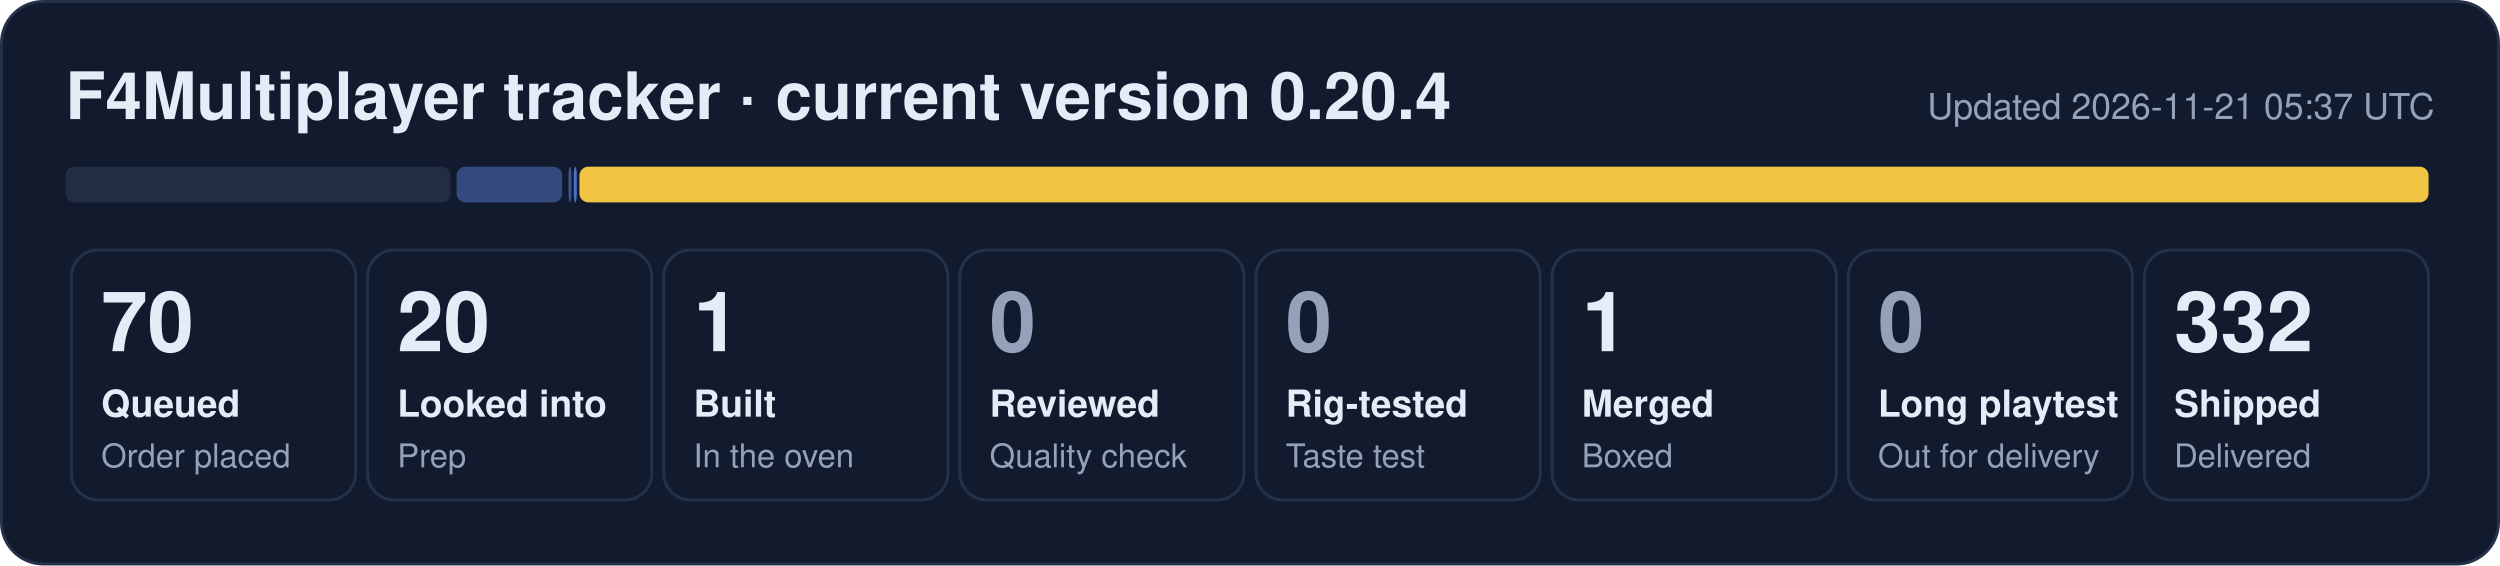
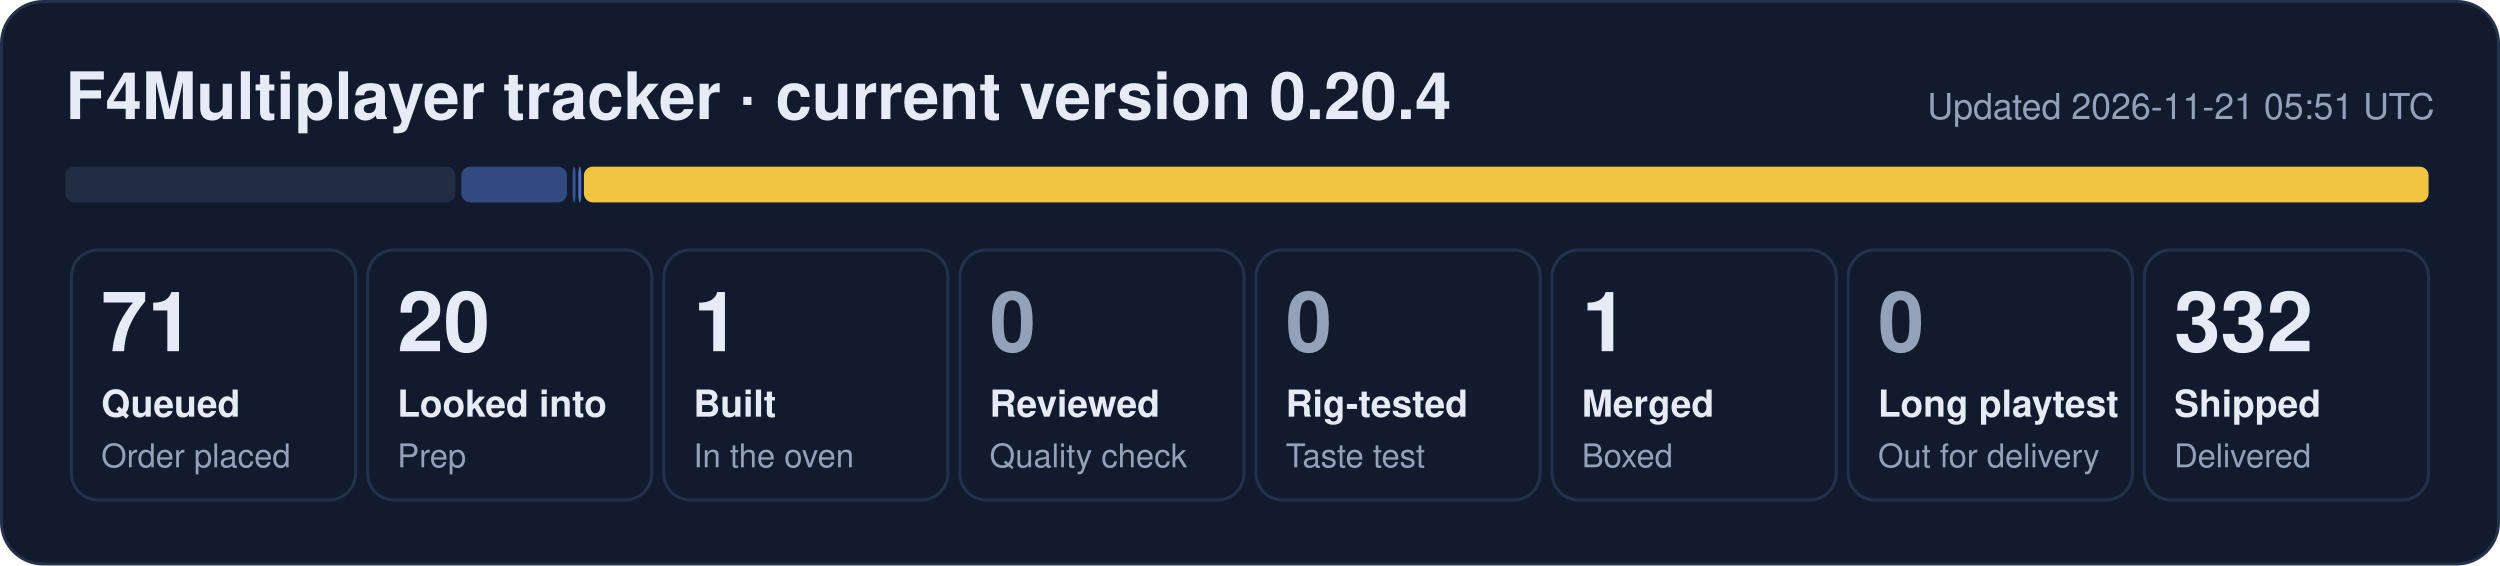
- <svg xmlns="http://www.w3.org/2000/svg" width="840" height="190" viewBox="0 0 840 190" role="img" aria-label="F4Multiplayer tracker: 70 queued, 20 looked into, 1 built, 1 merged, 332 shipped">
+ <svg xmlns="http://www.w3.org/2000/svg" width="840" height="190" viewBox="0 0 840 190" role="img" aria-label="F4Multiplayer tracker: 71 queued, 20 looked into, 1 built, 1 merged, 332 shipped">
  <rect x="0.5" y="0.5" width="839" height="189" rx="14" fill="#121b2e" stroke="#243149" />
  <text x="22" y="40" font-family="Segoe UI, Helvetica, Arial, sans-serif" font-size="22" font-weight="700" fill="#e6ecf7">F4Multiplayer tracker · current version 0.20.4</text>
-   <text x="818" y="40" font-family="Segoe UI, Helvetica, Arial, sans-serif" font-size="12" fill="#95a1b8" text-anchor="end">Updated 2026-11-21 05:37 UTC</text>
-   <rect x="22.0" y="56" width="129.4" height="12" rx="3" fill="#222d44" fill-opacity="1.00" />
-   <rect x="153.4" y="56" width="35.5" height="12" rx="3" fill="#5d86e8" fill-opacity="0.44" />
-   <rect x="191.0" y="56" width="1.0" height="12" rx="3" fill="#5d86e8" fill-opacity="0.53" />
-   <rect x="192.8" y="56" width="1.0" height="12" rx="3" fill="#5d86e8" fill-opacity="0.80" />
-   <rect x="194.7" y="56" width="621.3" height="12" rx="3" fill="#f5c842" fill-opacity="0.98" />
+   <text x="818" y="40" font-family="Segoe UI, Helvetica, Arial, sans-serif" font-size="12" fill="#95a1b8" text-anchor="end">Updated 2026-11-21 05:51 UTC</text>
+   <rect x="22.0" y="56" width="131.0" height="12" rx="3" fill="#222d44" fill-opacity="1.00" />
+   <rect x="155.0" y="56" width="35.5" height="12" rx="3" fill="#5d86e8" fill-opacity="0.44" />
+   <rect x="192.4" y="56" width="1.0" height="12" rx="3" fill="#5d86e8" fill-opacity="0.53" />
+   <rect x="194.3" y="56" width="1.0" height="12" rx="3" fill="#5d86e8" fill-opacity="0.80" />
+   <rect x="196.2" y="56" width="619.8" height="12" rx="3" fill="#f5c842" fill-opacity="0.98" />
  <rect x="24.0" y="84" width="95.5" height="84" rx="9" fill="none" stroke="#243149" />
-   <text x="34.0" y="118" font-family="Segoe UI, Helvetica, Arial, sans-serif" font-size="28" font-weight="800" fill="#e6ecf7">70</text>
+   <text x="34.0" y="118" font-family="Segoe UI, Helvetica, Arial, sans-serif" font-size="28" font-weight="800" fill="#e6ecf7">71</text>
  <text x="34.0" y="140" font-family="Segoe UI, Helvetica, Arial, sans-serif" font-size="12.5" font-weight="600" fill="#e6ecf7">Queued</text>
  <text x="34.0" y="157" font-family="Segoe UI, Helvetica, Arial, sans-serif" font-size="11" fill="#95a1b8">Order placed</text>
  <rect x="123.5" y="84" width="95.5" height="84" rx="9" fill="none" stroke="#243149" />
  <text x="133.5" y="118" font-family="Segoe UI, Helvetica, Arial, sans-serif" font-size="28" font-weight="800" fill="#e6ecf7">20</text>
  <text x="133.5" y="140" font-family="Segoe UI, Helvetica, Arial, sans-serif" font-size="12.5" font-weight="600" fill="#e6ecf7">Looked into</text>
  <text x="133.5" y="157" font-family="Segoe UI, Helvetica, Arial, sans-serif" font-size="11" fill="#95a1b8">Prep</text>
  <rect x="223.0" y="84" width="95.5" height="84" rx="9" fill="none" stroke="#243149" />
  <text x="233.0" y="118" font-family="Segoe UI, Helvetica, Arial, sans-serif" font-size="28" font-weight="800" fill="#e6ecf7">1</text>
  <text x="233.0" y="140" font-family="Segoe UI, Helvetica, Arial, sans-serif" font-size="12.5" font-weight="600" fill="#e6ecf7">Built</text>
  <text x="233.0" y="157" font-family="Segoe UI, Helvetica, Arial, sans-serif" font-size="11" fill="#95a1b8">In the oven</text>
  <rect x="322.5" y="84" width="95.5" height="84" rx="9" fill="none" stroke="#243149" />
  <text x="332.5" y="118" font-family="Segoe UI, Helvetica, Arial, sans-serif" font-size="28" font-weight="800" fill="#95a1b8">0</text>
  <text x="332.5" y="140" font-family="Segoe UI, Helvetica, Arial, sans-serif" font-size="12.5" font-weight="600" fill="#e6ecf7">Reviewed</text>
  <text x="332.5" y="157" font-family="Segoe UI, Helvetica, Arial, sans-serif" font-size="11" fill="#95a1b8">Quality check</text>
  <rect x="422.0" y="84" width="95.5" height="84" rx="9" fill="none" stroke="#243149" />
  <text x="432.0" y="118" font-family="Segoe UI, Helvetica, Arial, sans-serif" font-size="28" font-weight="800" fill="#95a1b8">0</text>
  <text x="432.0" y="140" font-family="Segoe UI, Helvetica, Arial, sans-serif" font-size="12.5" font-weight="600" fill="#e6ecf7">Rig-tested</text>
  <text x="432.0" y="157" font-family="Segoe UI, Helvetica, Arial, sans-serif" font-size="11" fill="#95a1b8">Taste test</text>
  <rect x="521.5" y="84" width="95.5" height="84" rx="9" fill="none" stroke="#243149" />
  <text x="531.5" y="118" font-family="Segoe UI, Helvetica, Arial, sans-serif" font-size="28" font-weight="800" fill="#e6ecf7">1</text>
  <text x="531.5" y="140" font-family="Segoe UI, Helvetica, Arial, sans-serif" font-size="12.5" font-weight="600" fill="#e6ecf7">Merged</text>
  <text x="531.5" y="157" font-family="Segoe UI, Helvetica, Arial, sans-serif" font-size="11" fill="#95a1b8">Boxed</text>
  <rect x="621.0" y="84" width="95.5" height="84" rx="9" fill="none" stroke="#243149" />
  <text x="631.0" y="118" font-family="Segoe UI, Helvetica, Arial, sans-serif" font-size="28" font-weight="800" fill="#95a1b8">0</text>
  <text x="631.0" y="140" font-family="Segoe UI, Helvetica, Arial, sans-serif" font-size="12.5" font-weight="600" fill="#e6ecf7">Long playtest</text>
  <text x="631.0" y="157" font-family="Segoe UI, Helvetica, Arial, sans-serif" font-size="11" fill="#95a1b8">Out for delivery</text>
  <rect x="720.5" y="84" width="95.5" height="84" rx="9" fill="none" stroke="#243149" />
  <text x="730.5" y="118" font-family="Segoe UI, Helvetica, Arial, sans-serif" font-size="28" font-weight="800" fill="#e6ecf7">332</text>
  <text x="730.5" y="140" font-family="Segoe UI, Helvetica, Arial, sans-serif" font-size="12.5" font-weight="600" fill="#e6ecf7">Shipped</text>
  <text x="730.5" y="157" font-family="Segoe UI, Helvetica, Arial, sans-serif" font-size="11" fill="#95a1b8">Delivered</text>
</svg>
